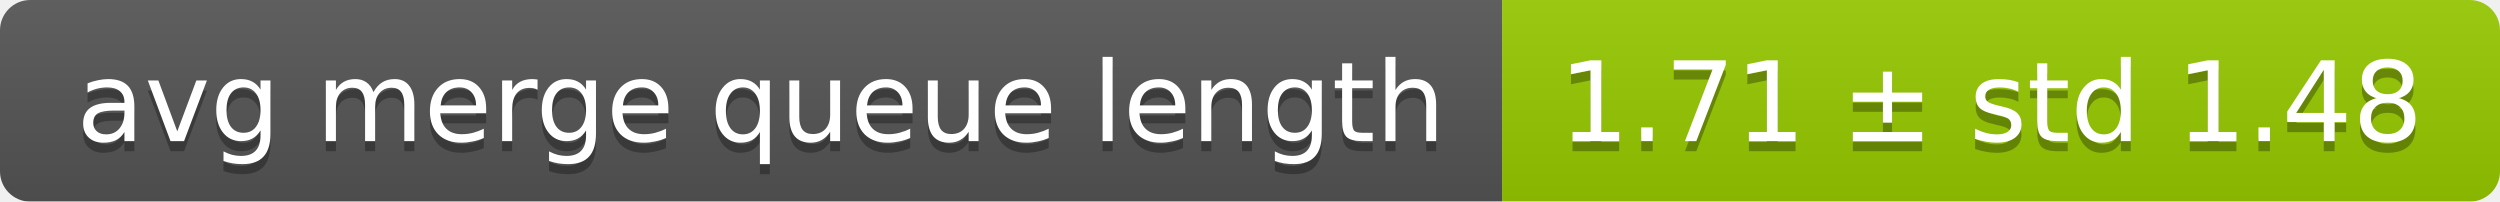
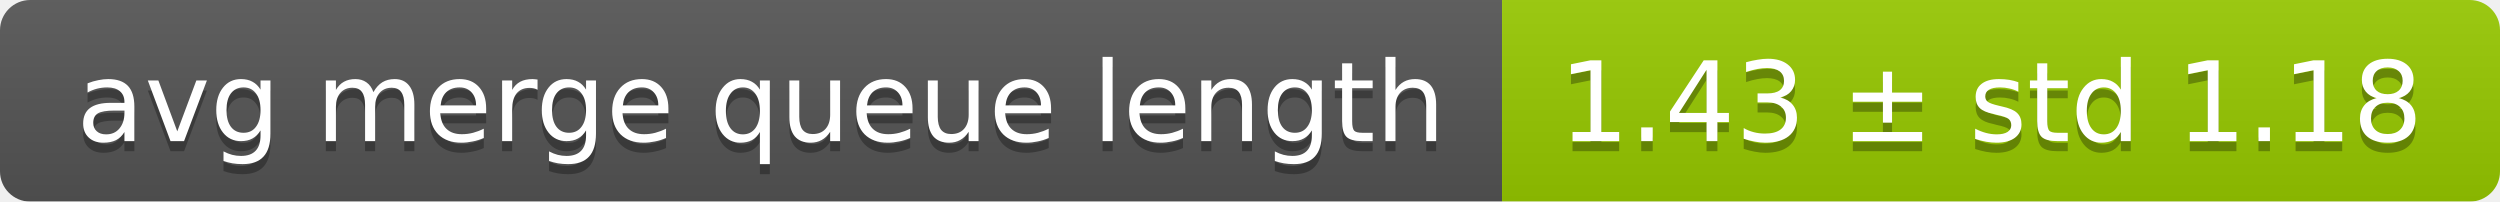
<svg xmlns="http://www.w3.org/2000/svg" width="248" height="20">
  <linearGradient id="smooth" x2="0" y2="100%">
    <stop offset="0" stop-color="#bbb" stop-opacity=".1" />
    <stop offset="1" stop-opacity=".1" />
  </linearGradient>
  <mask id="round">
    <rect width="248" height="20" rx="3" fill="#fff" />
  </mask>
  <g mask="url(#round)">
    <rect width="149" height="20" fill="#555" />
    <rect x="149" width="99" height="20" fill="#97ca00" />
    <rect width="248" height="20" fill="url(#smooth)" />
  </g>
  <g fill="#fff" text-anchor="middle" font-family="DejaVu Sans,Verdana,Geneva,sans-serif" font-size="11">
    <text x="75.5" y="15" fill="#010101" fill-opacity=".3">avg merge queue length</text>
    <text x="75.5" y="14">avg merge queue length</text>
-     <text x="197.5" y="15" fill="#010101" fill-opacity=".3">1.71 ± std 1.48</text>
-     <text x="197.5" y="14">1.71 ± std 1.48</text>
+     <text x="197.5" y="15" fill="#010101" fill-opacity=".3">1.43 ± std 1.18</text>
+     <text x="197.5" y="14">1.43 ± std 1.18</text>
  </g>
</svg>
